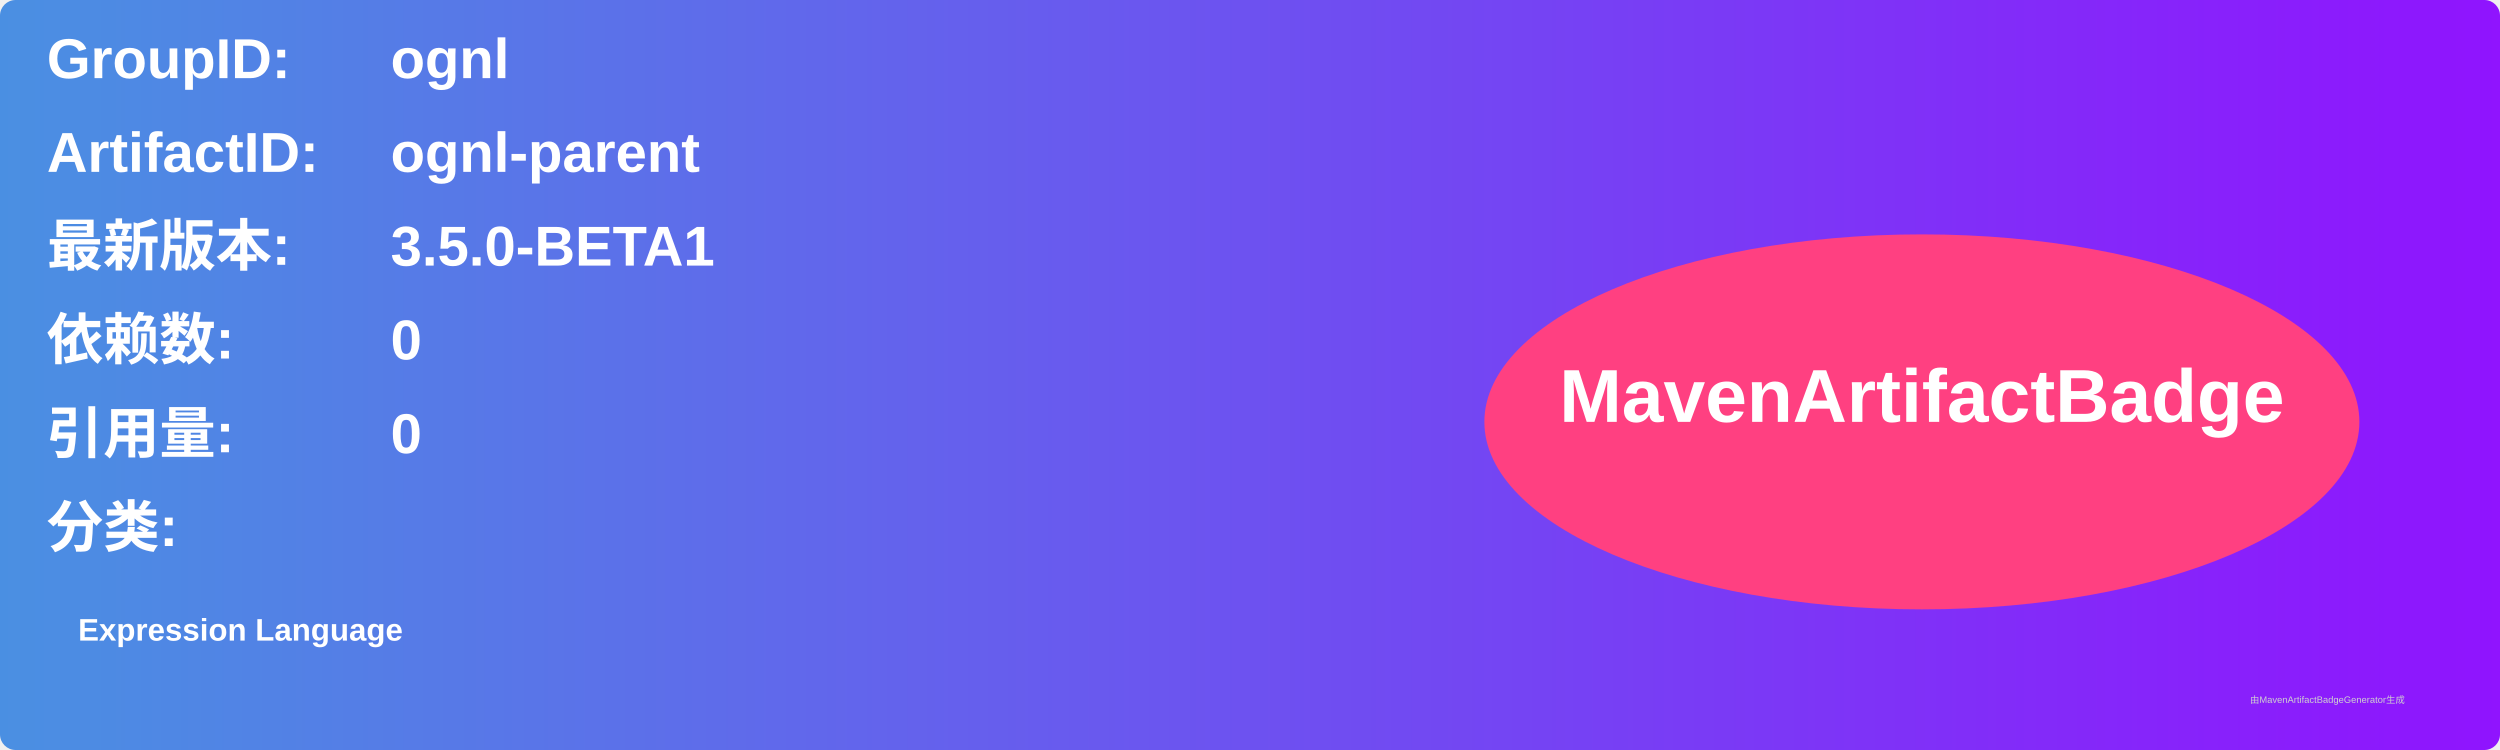
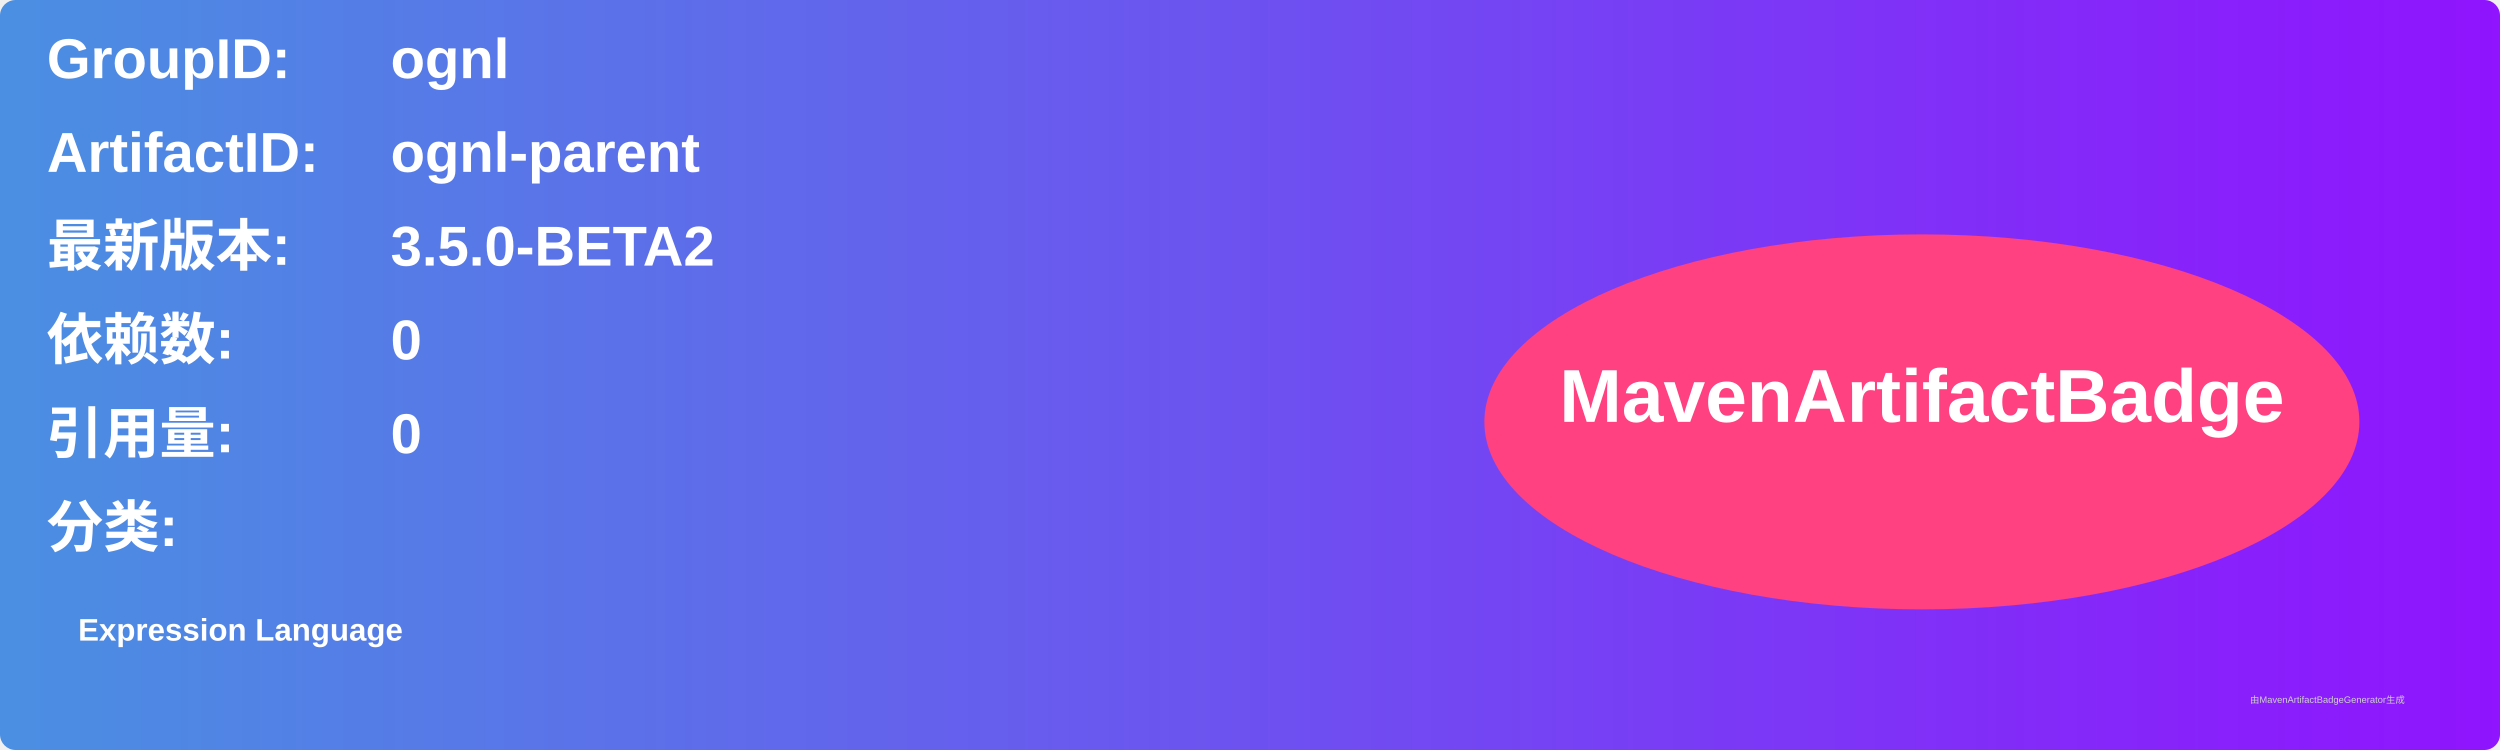
<svg xmlns="http://www.w3.org/2000/svg" width="800" height="240" viewBox="0 0 800 240">
  <linearGradient id="grad" x1="0%" y1="0%" x2="100%" y2="0%">
    <stop offset="0%" stop-color="#4a90e2" />
    <stop offset="100%" stop-color="#9013fe" />
  </linearGradient>
  <rect width="100%" height="100%" rx="5" ry="5" fill="url(#grad)" />
  <g transform="translate(15, 15)">
    <text x="0" y="10" font-family="Arial" font-size="18" fill="white" font-weight="bold" width="260">GroupID:</text>
    <text x="110" y="10" font-family="Arial" font-size="18" fill="white" font-weight="bold" width="460">ognl</text>
    <text x="0" y="40" font-family="Arial" font-size="18" fill="white" font-weight="bold" width="260">ArtifactID:</text>
    <text x="110" y="40" font-family="Arial" font-size="18" fill="white" font-weight="bold" width="460">ognl-parent</text>
    <text x="0" y="70" font-family="Arial" font-size="18" fill="white" font-weight="bold">最新版本:</text>
    <text x="110" y="70" font-family="Arial" font-size="18" fill="white" font-weight="bold">
-       <tspan font-weight="bold">3.5.0-BETA1</tspan>
+       <tspan font-weight="bold">3.5.0-BETA2</tspan>
    </text>
    <text x="0" y="100" font-family="Arial" font-size="18" fill="white" font-weight="bold">依赖数: </text>
    <text x="110" y="100" font-family="Arial" font-size="18" fill="white">
      <tspan font-weight="bold">0</tspan>
    </text>
    <text x="0" y="130" font-family="Arial" font-size="18" fill="white" font-weight="bold">引用量: </text>
    <text x="110" y="130" font-family="Arial" font-size="18" fill="white">
      <tspan font-weight="bold">0</tspan>
    </text>
    <text x="0" y="160" font-family="Arial" font-size="18" fill="white" font-weight="bold">分类:</text>
    <text x="10" y="190" font-family="Arial" font-size="10" fill="white">
      <tspan font-weight="bold">Expression Language</tspan>
    </text>
    <ellipse cx="600" cy="120" rx="140" ry="60" fill="#ff4081" />
    <text x="600" y="120" text-anchor="middle" font-family="Arial" font-size="24" fill="white" font-weight="bold">MavenArtifactBadge</text>
  </g>
  <text x="720" y="225" font-family="Arial" font-size="3" fill="#d0d0d0">由MavenArtifactBadgeGenerator生成</text>
</svg>
